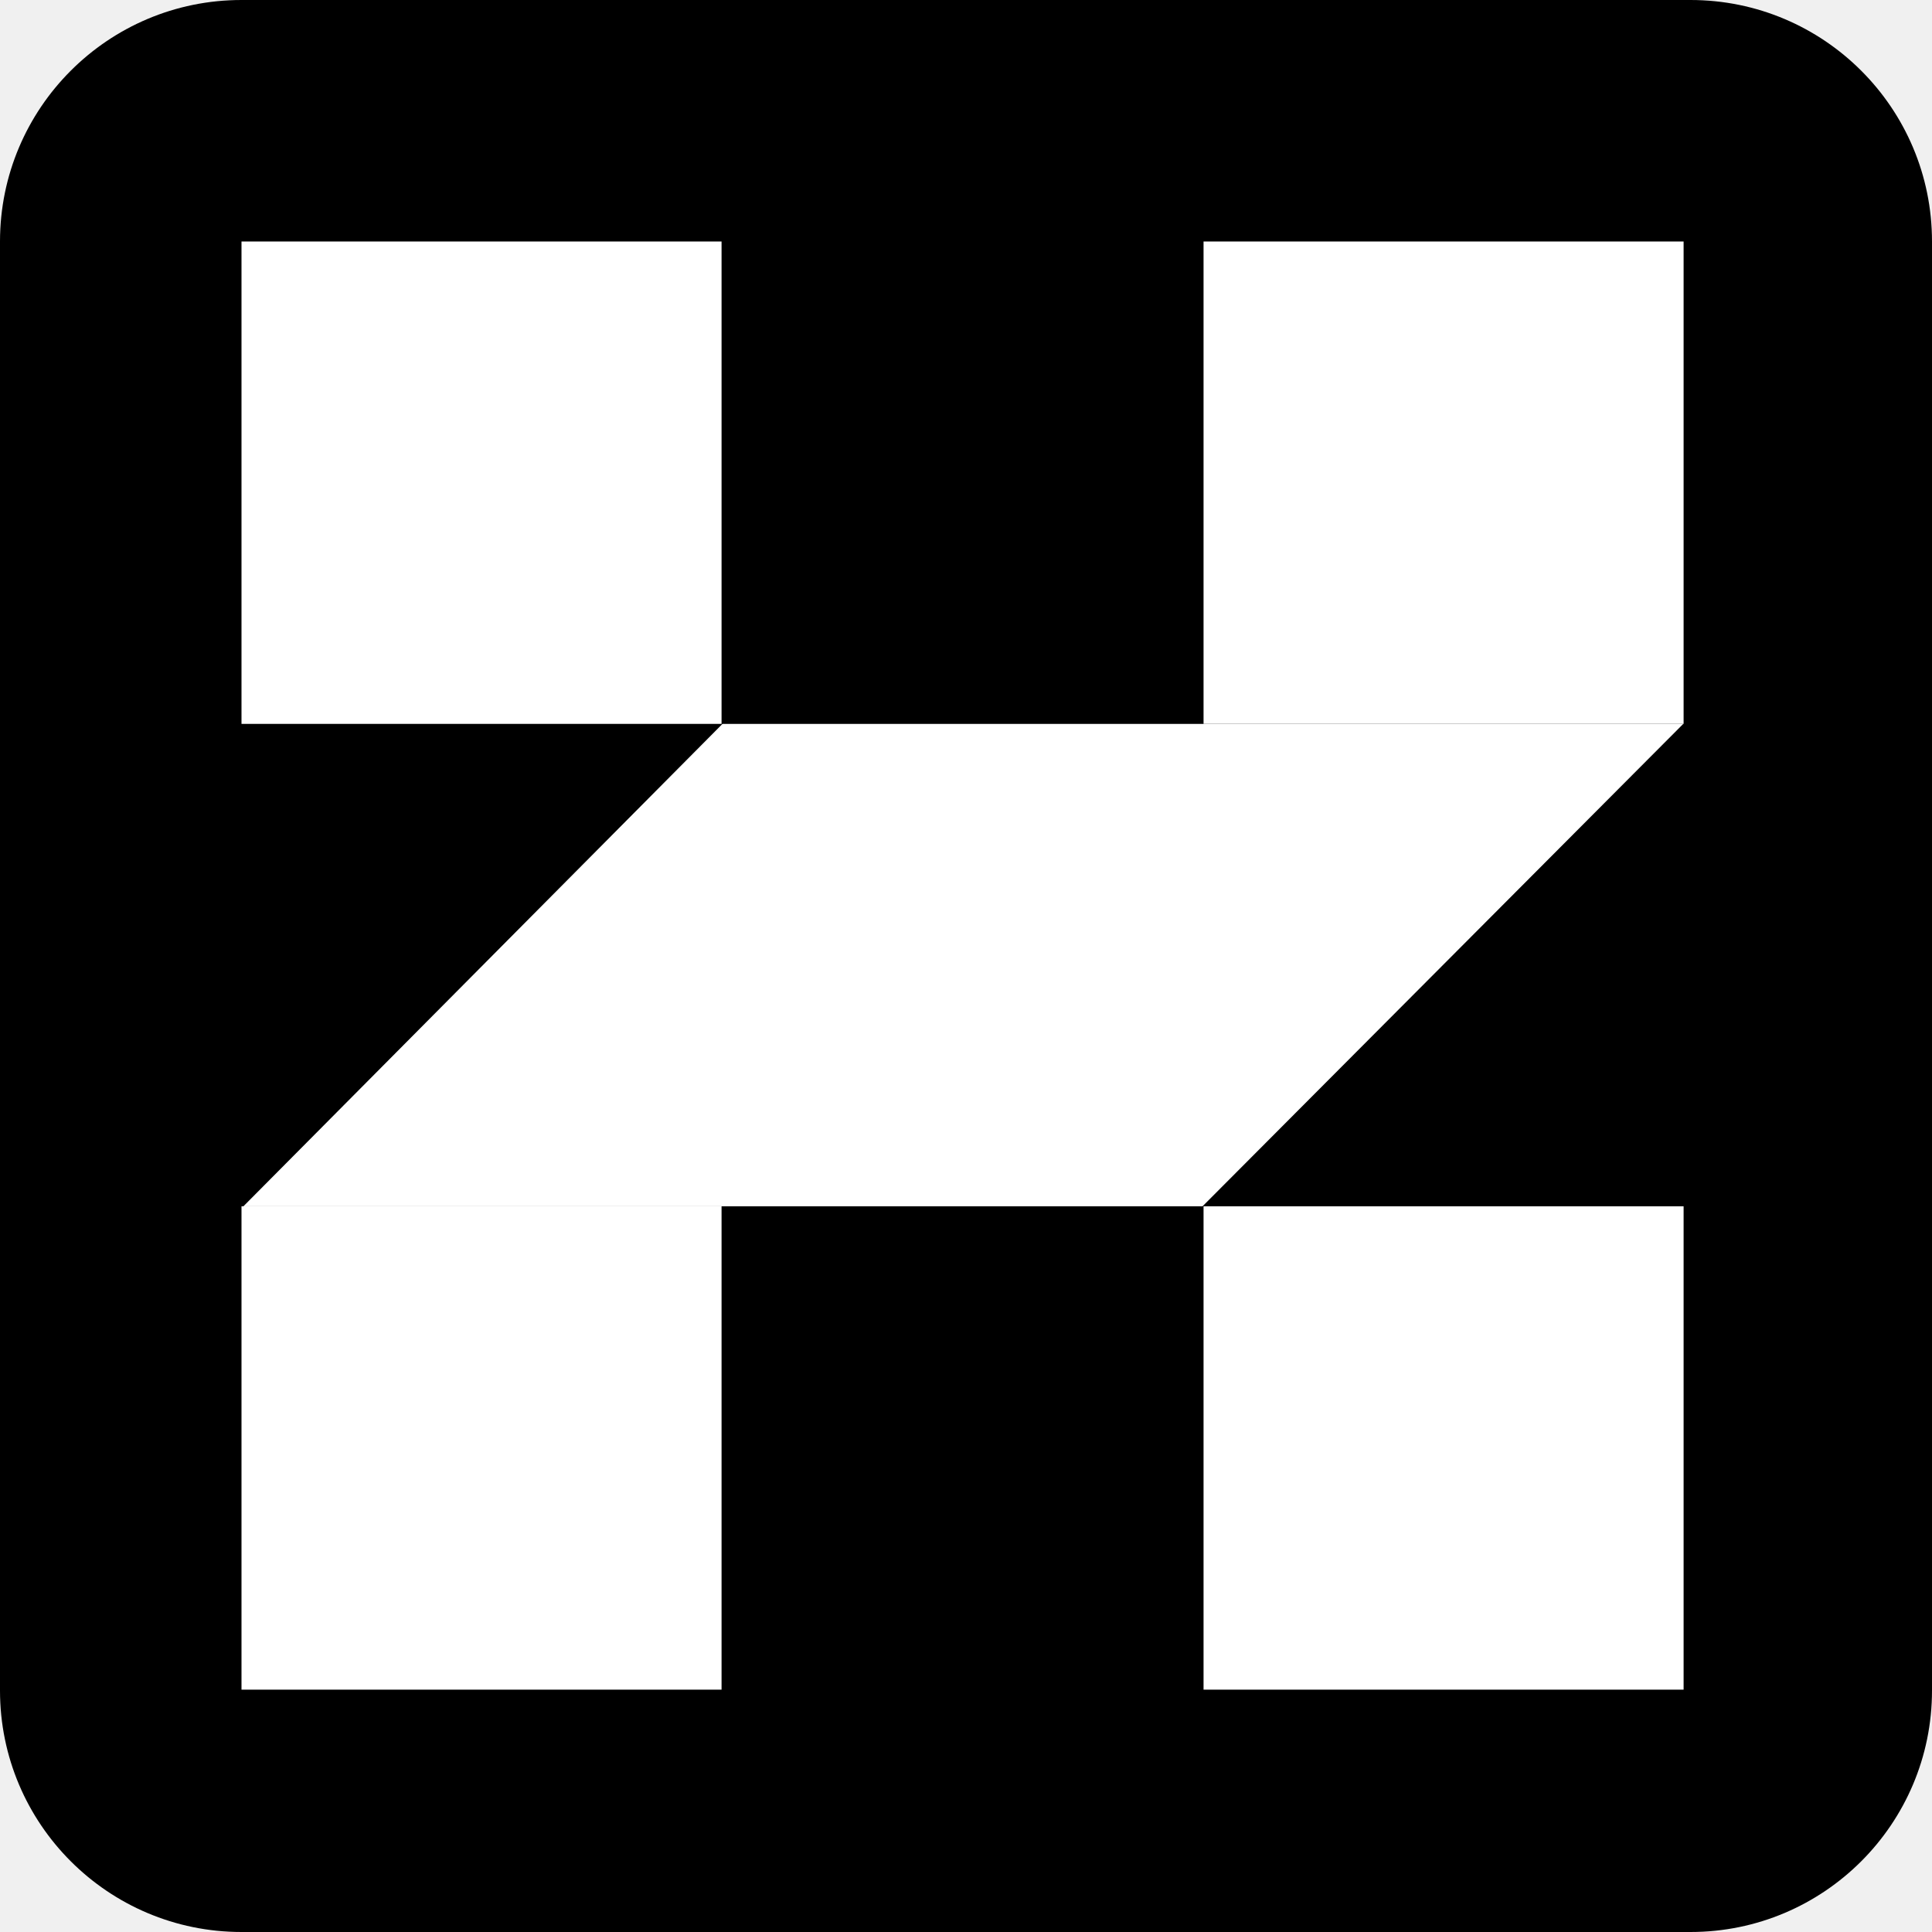
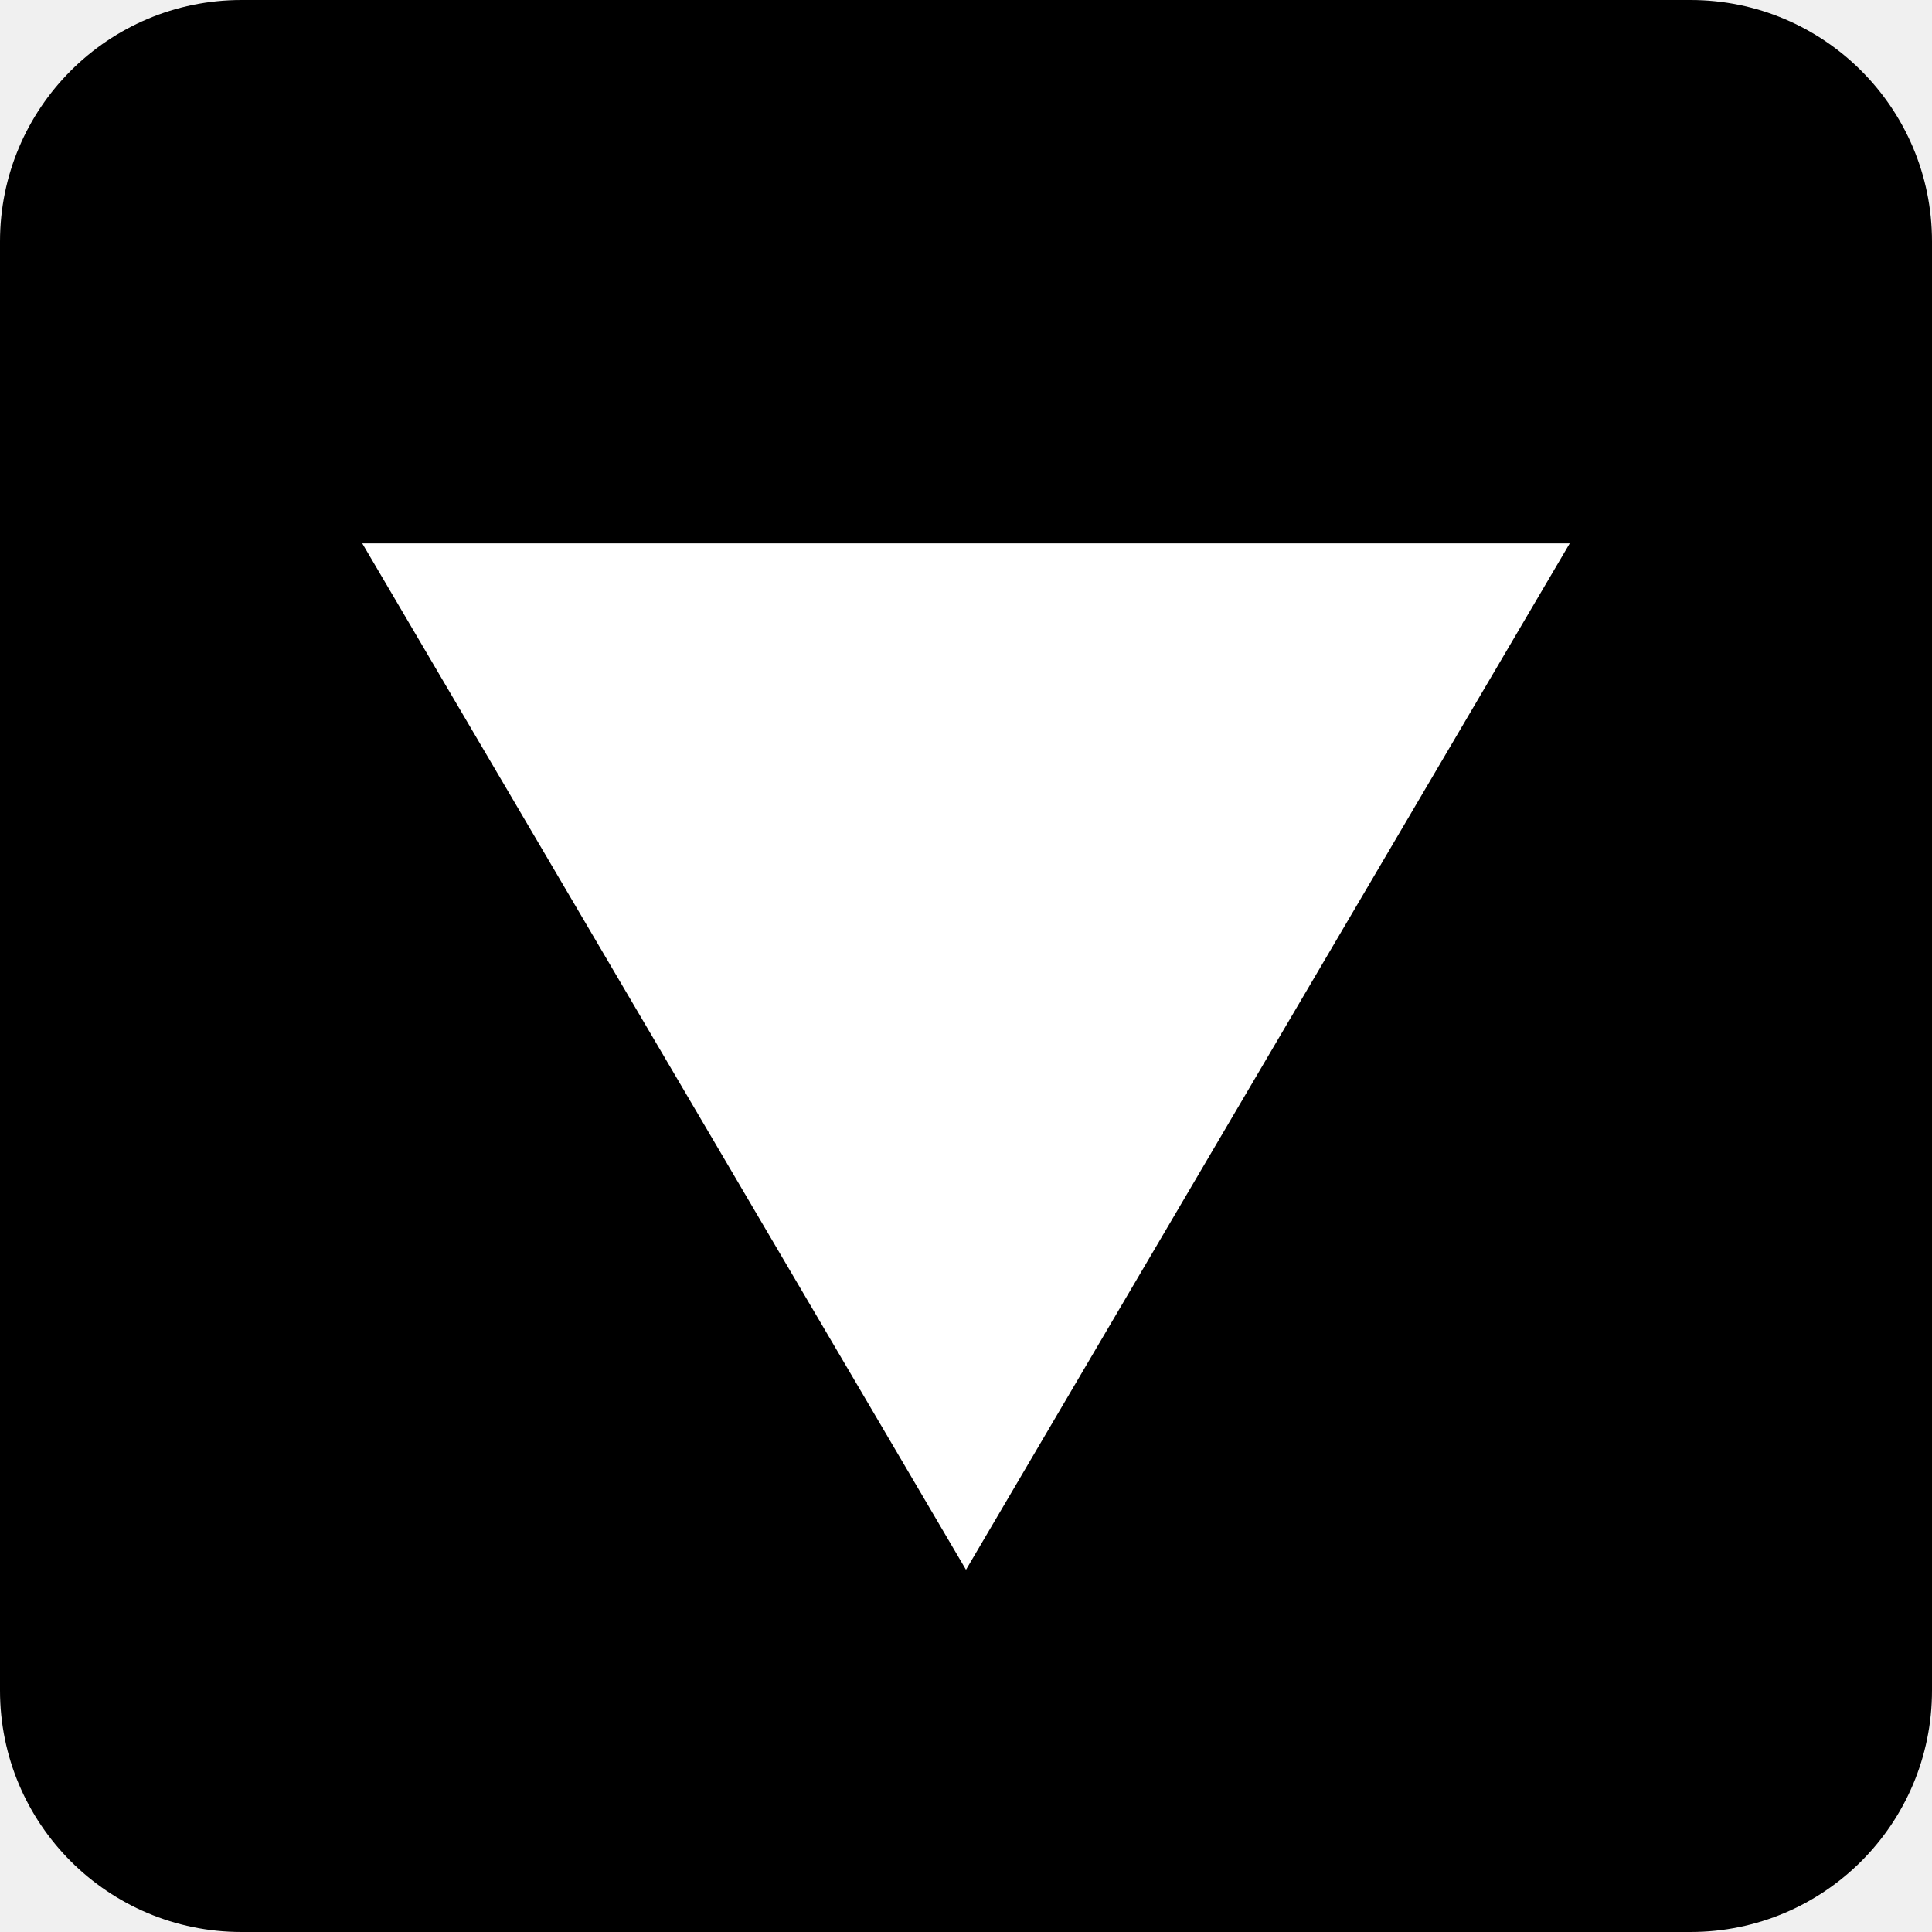
<svg xmlns="http://www.w3.org/2000/svg" viewBox="0 0 64 64">
  <rect width="64" height="64" rx="8" fill="#000000" />
-   <g transform="translate(8, 8) scale(0.716)">
-     <path d="M22.21 67V44.637H0V67H22.21Z" fill="#ffffff" />
-     <path d="M66.704 22.318H22.253L0.088 44.637H44.463L66.704 22.318Z" fill="#ffffff" />
-     <path d="M22.21 0H0V22.318H22.21V0Z" fill="#ffffff" />
-     <path d="M66.72 0H44.51V22.318H66.72V0Z" fill="#ffffff" />
-     <path d="M66.72 67V44.637H44.51V67H66.72Z" fill="#ffffff" />
-   </g>
+   <path d="M32 52 L12 18 L52 18 Z" fill="#ffffff" />
</svg>
